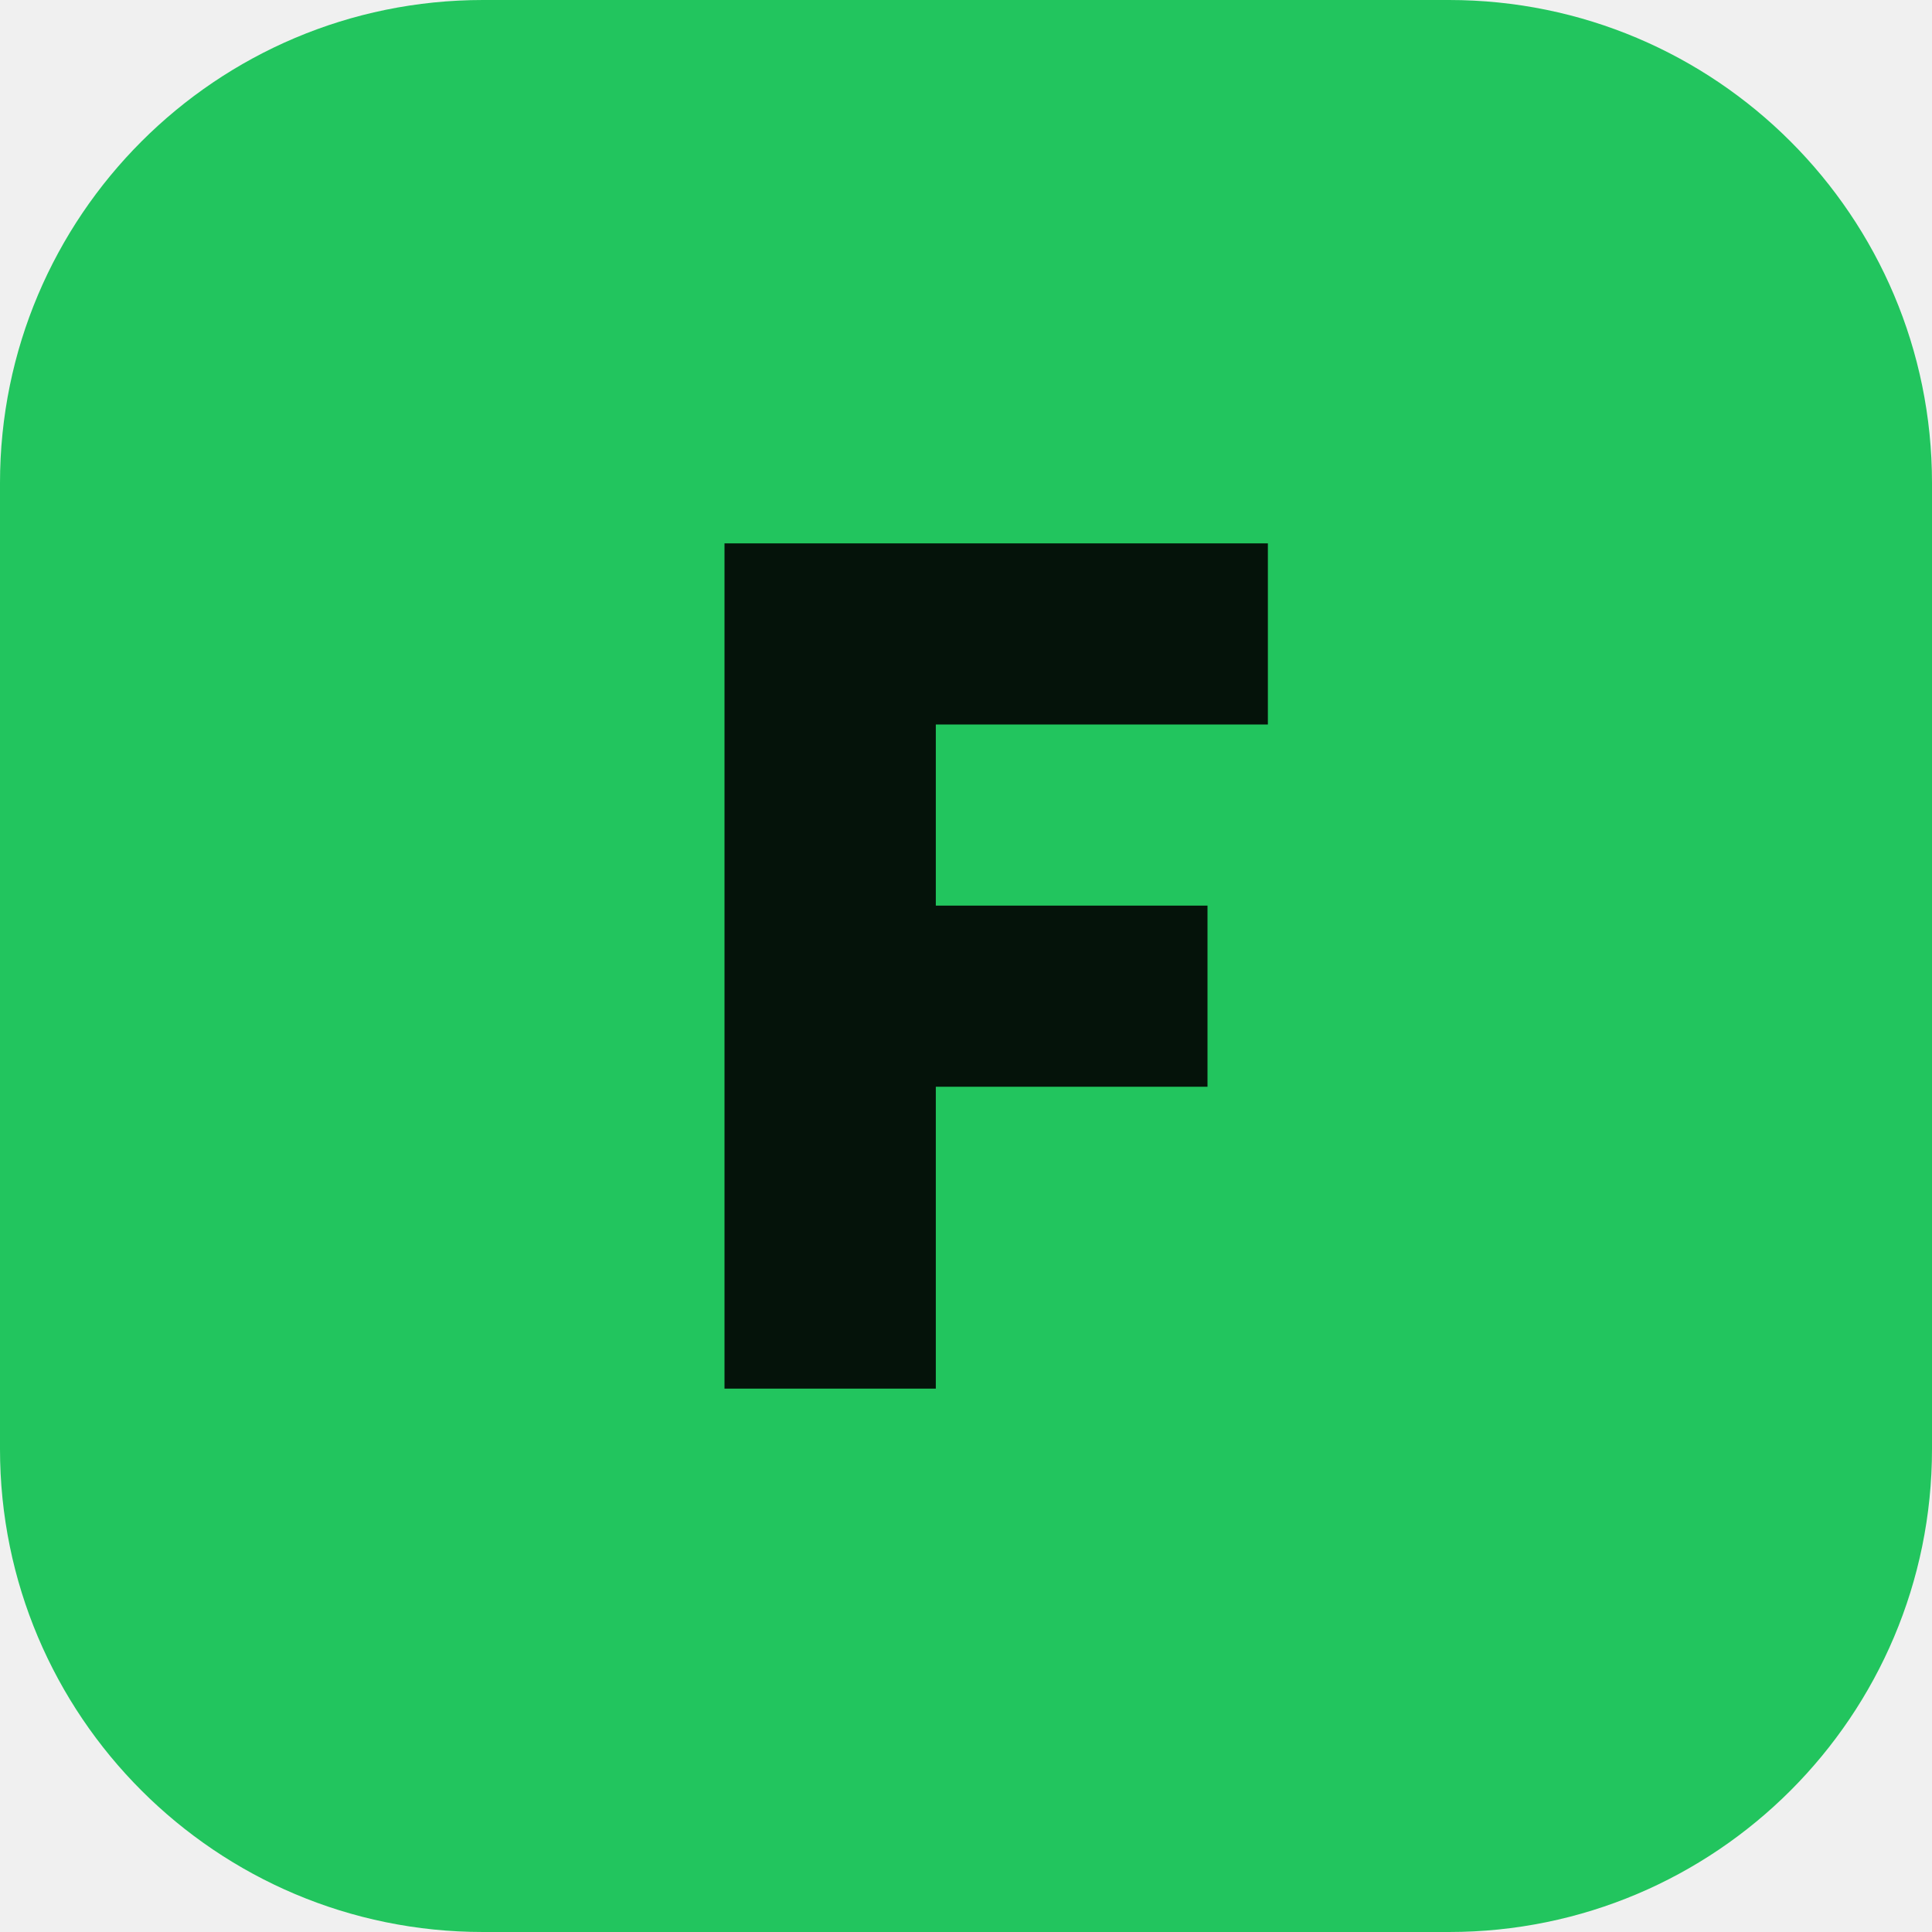
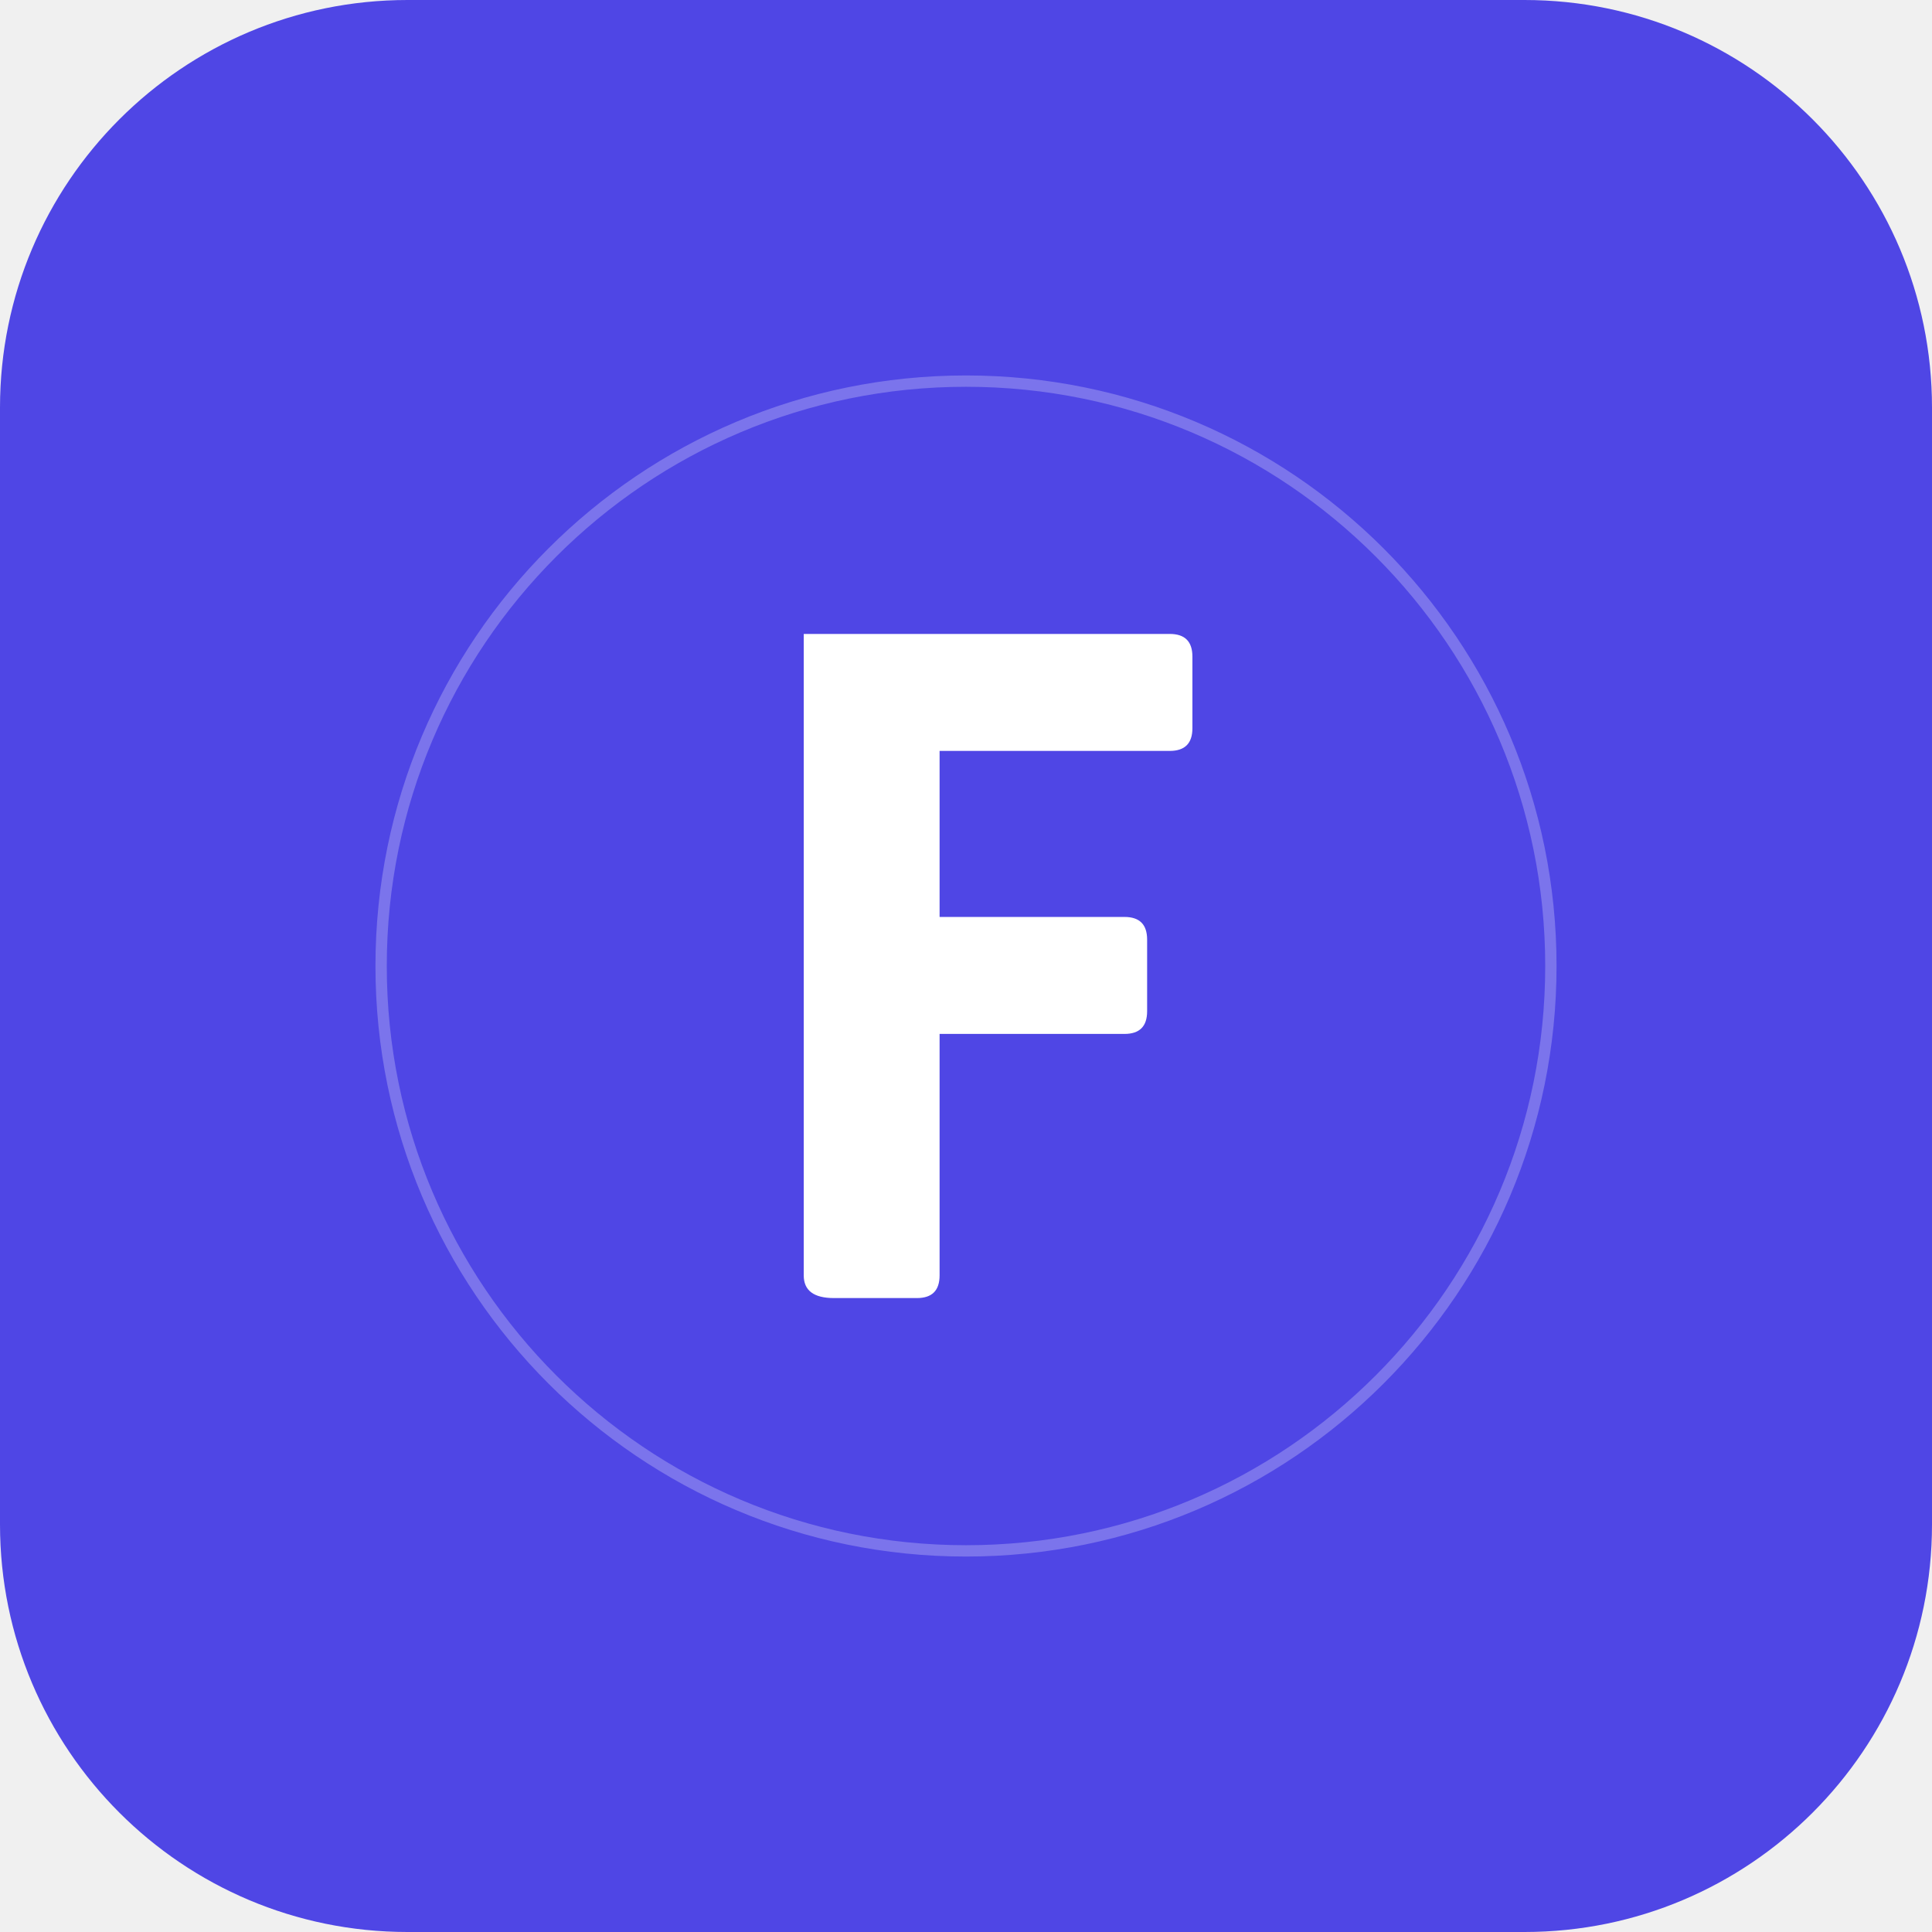
- <svg xmlns="http://www.w3.org/2000/svg" viewBox="0 0 64 64">
-   <rect width="64" height="64" rx="16" fill="#22c55e" />
-   <path d="M24 46V18h18v6H31v6h9v6h-9v10z" fill="#05130a" />
+ <svg xmlns="http://www.w3.org/2000/svg" viewBox="0 0 512 512">
+   <rect width="512" height="512" rx="108" ry="108" fill="#4f46e5" />
+   <circle cx="256" cy="256" r="155" fill="none" stroke="rgba(255,255,255,0.25)" stroke-width="3" />
+   <path d="M 213 168 L 310 168 Q 316 168 316 174 L 316 193 Q 316 199 310 199 L 249 199 L 249 243 L 298 243 Q 304 243 304 249 L 304 268 Q 304 274 298 274 L 249 274 L 249 338 Q 249 344 243 344 L 221 344 Q 213 344 213 338 Z" fill="white" />
</svg>
